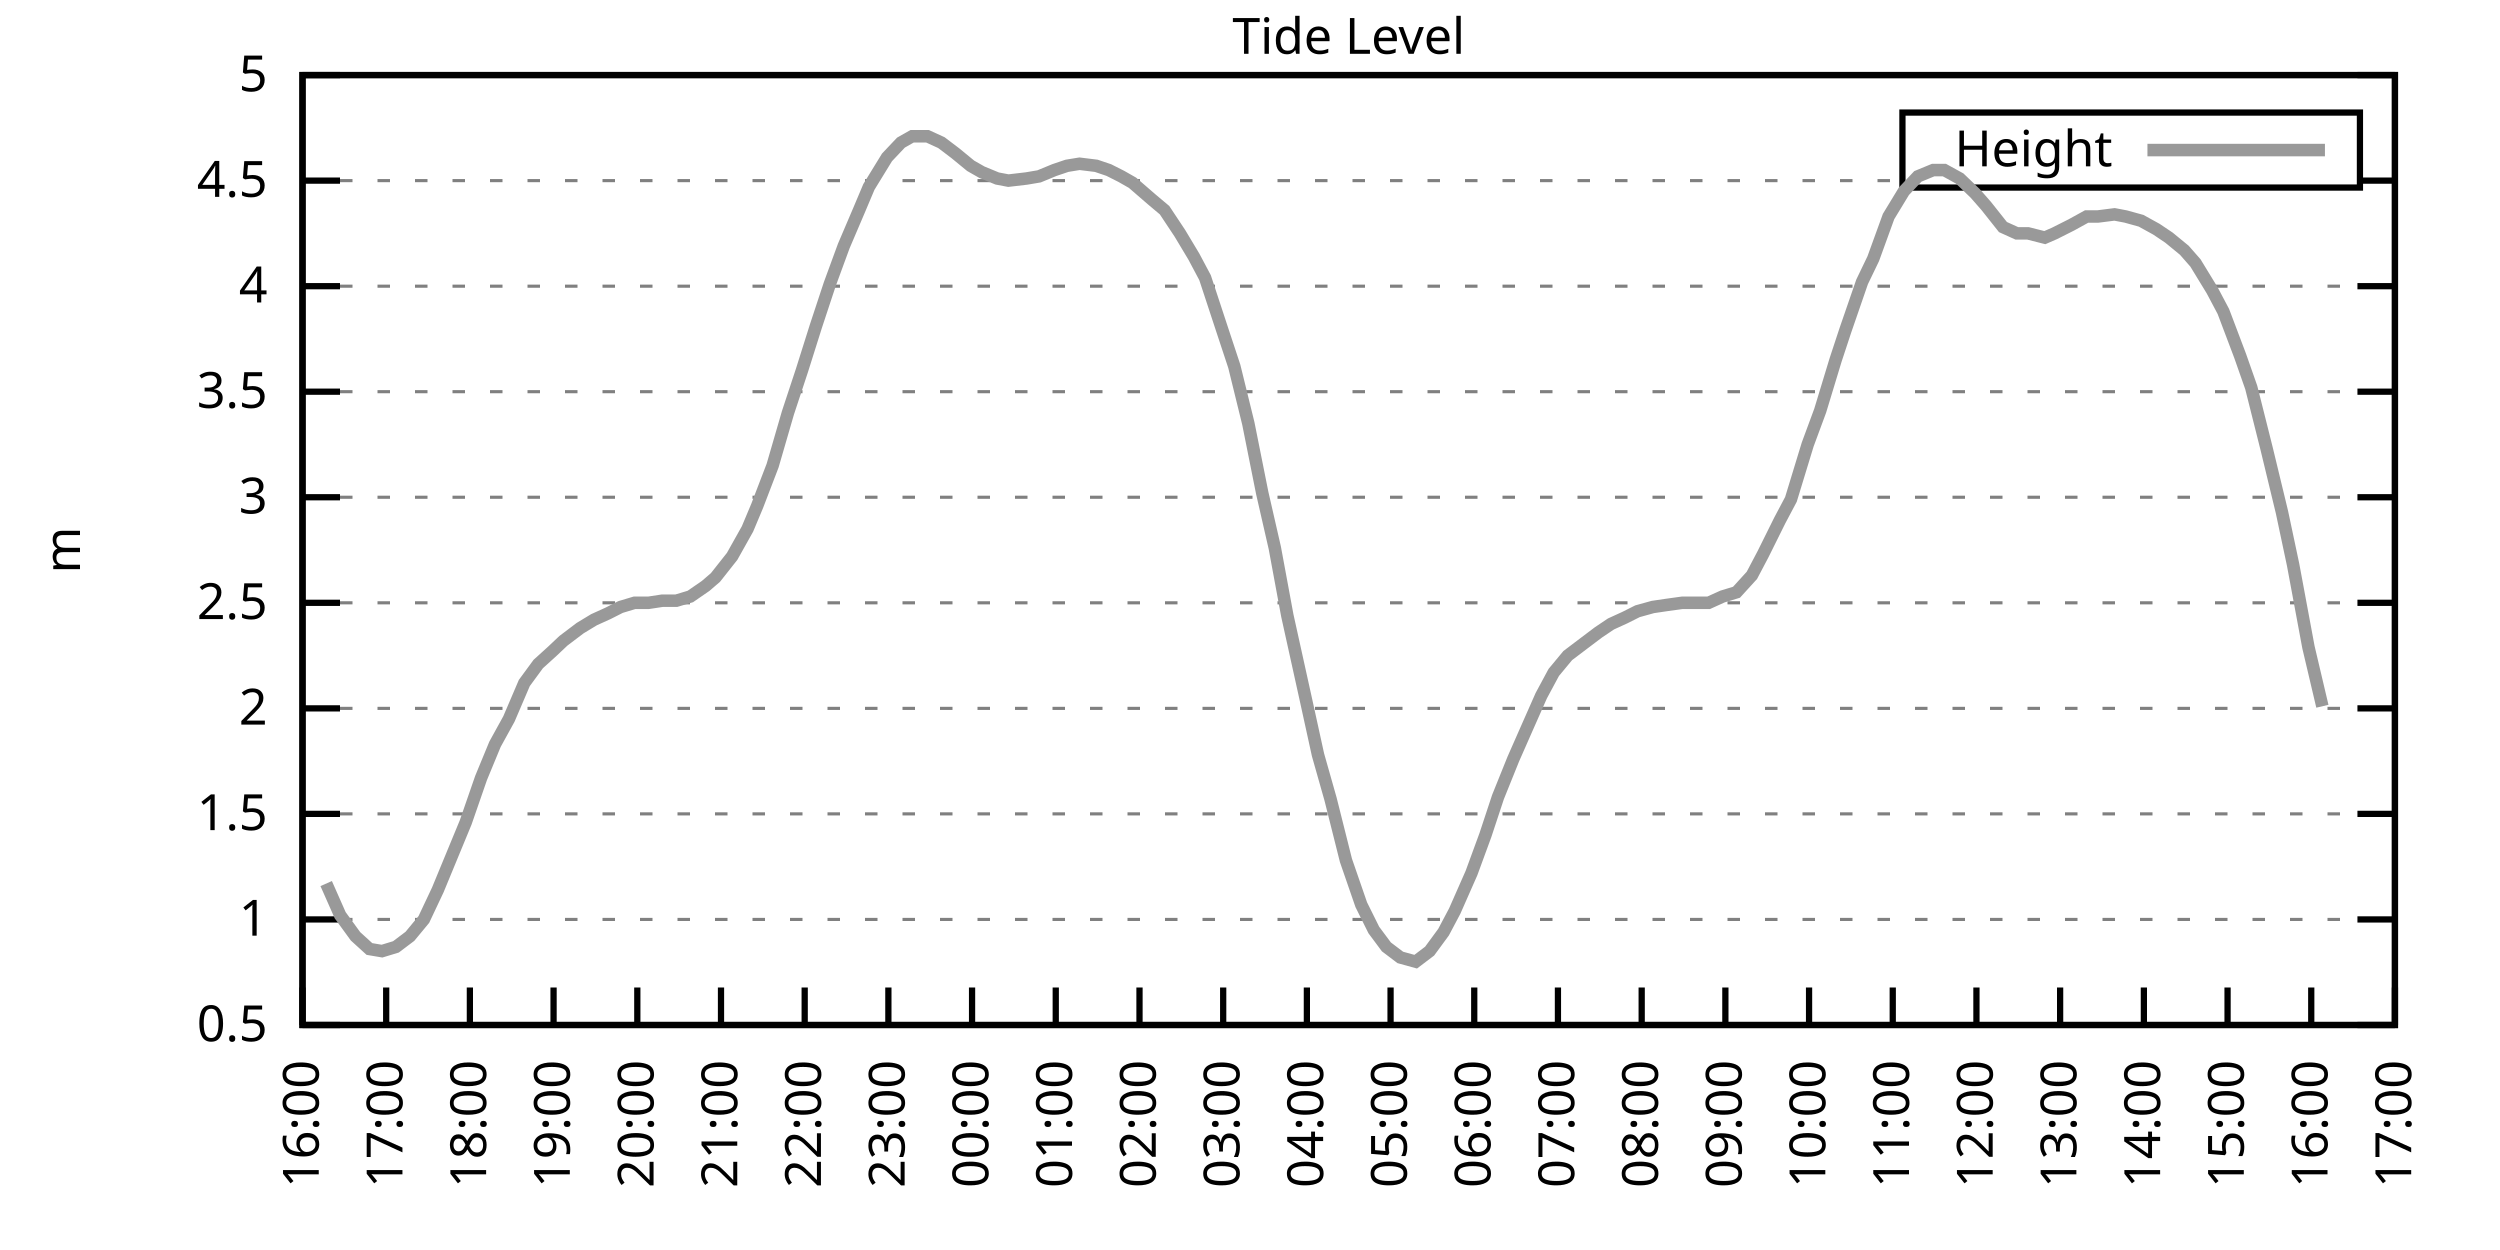
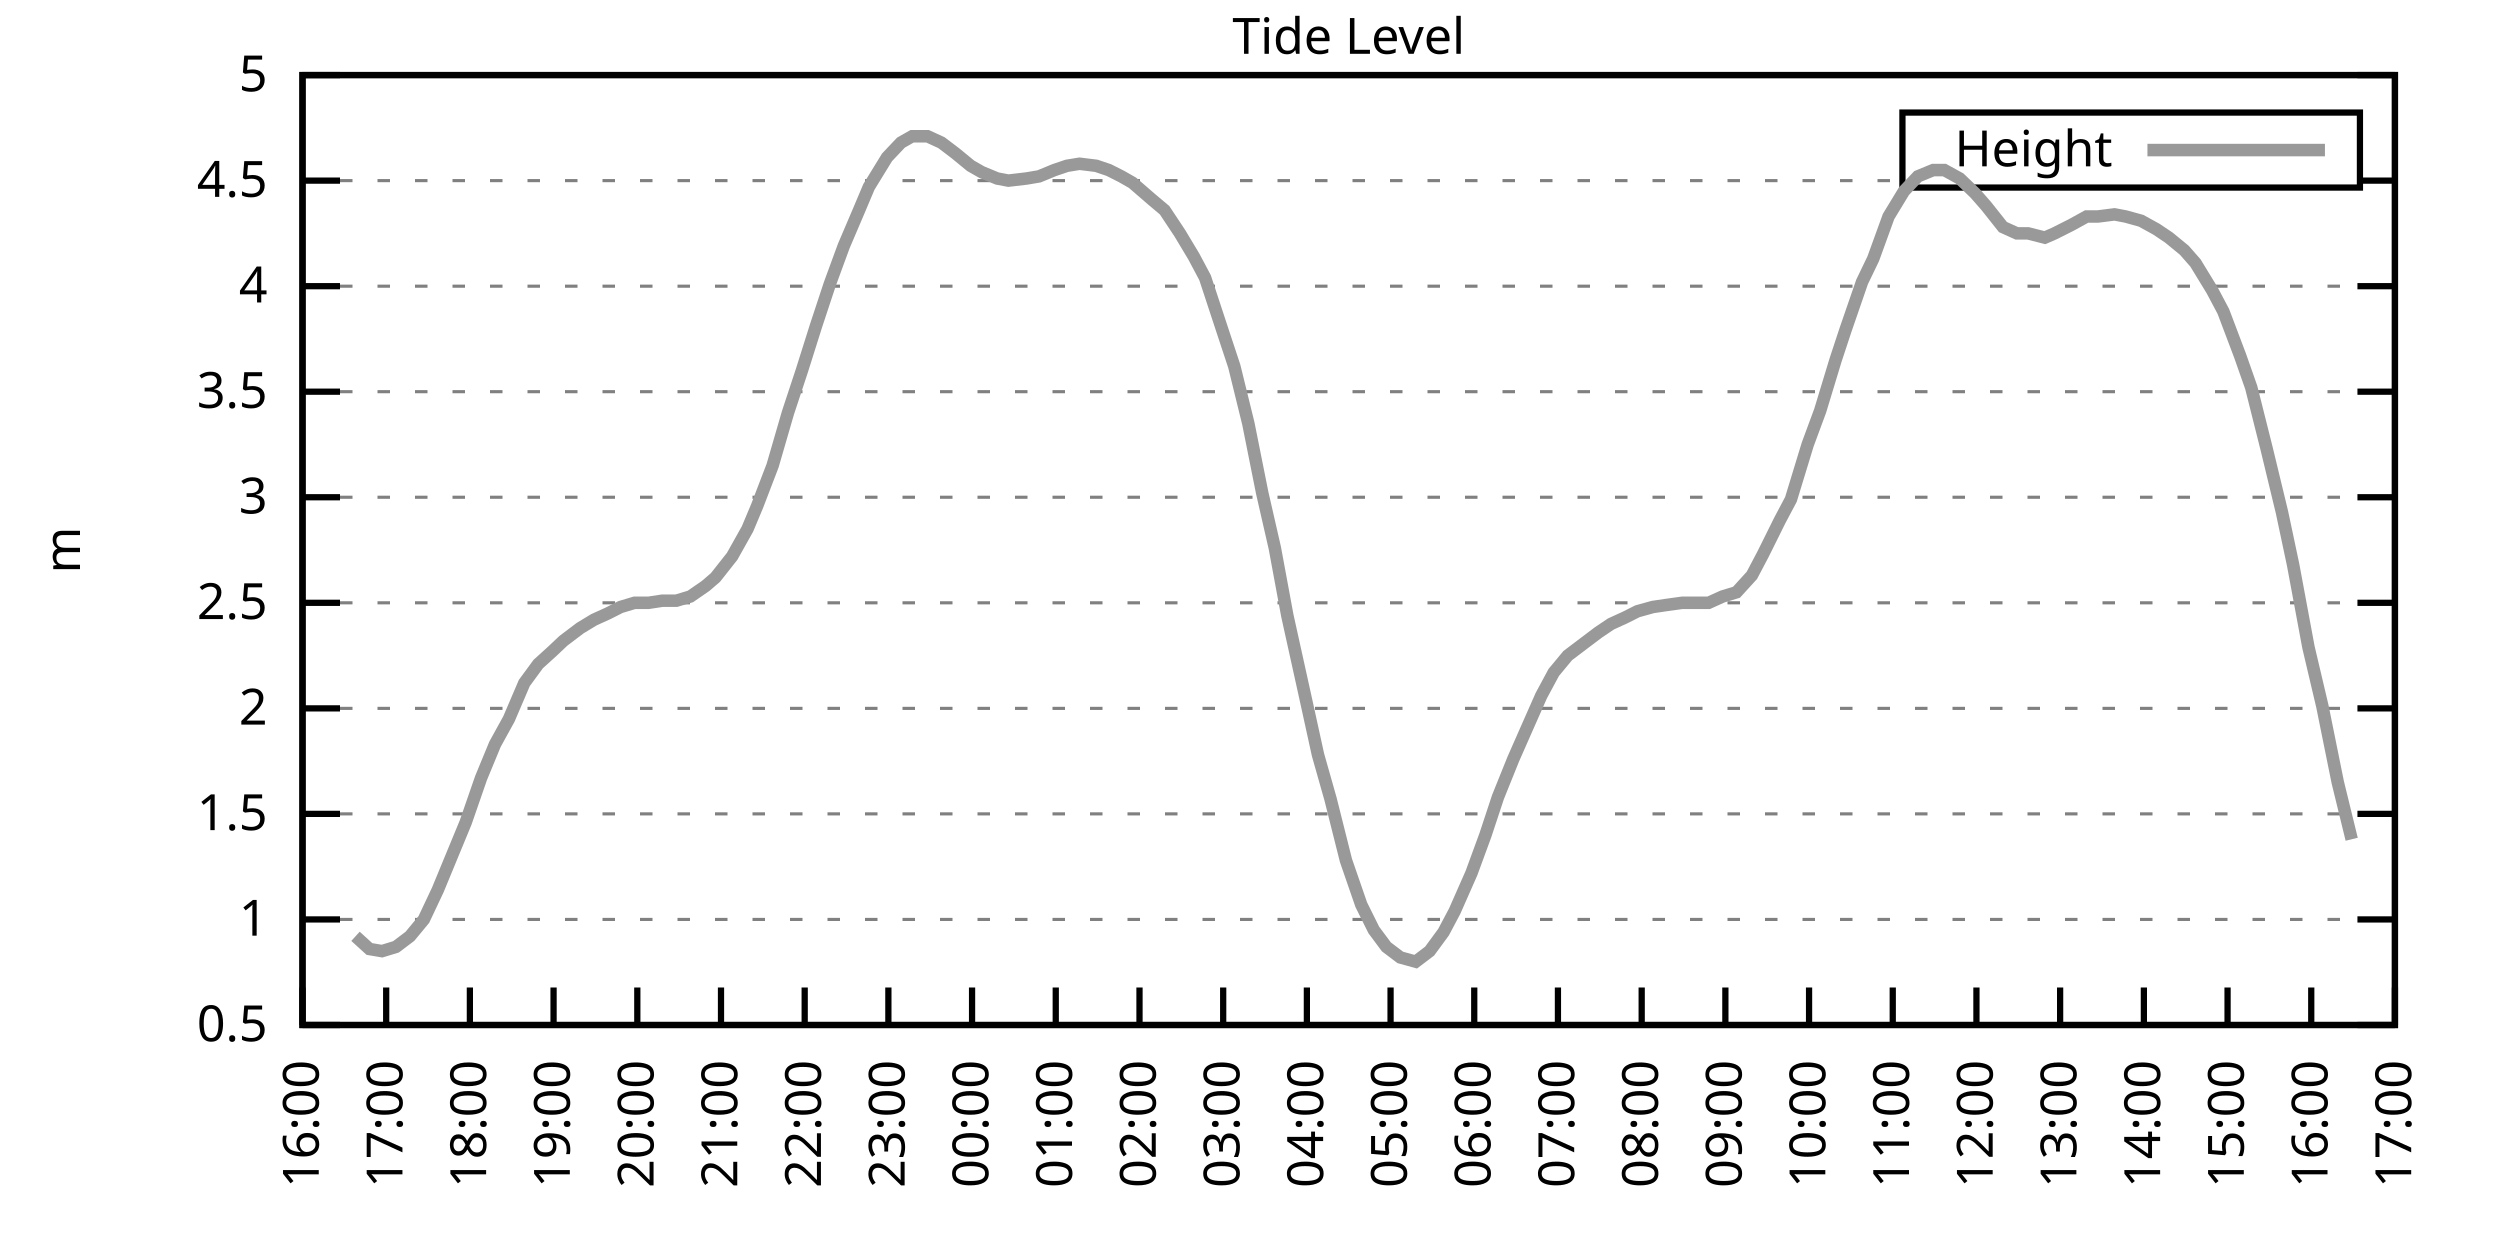
<svg xmlns="http://www.w3.org/2000/svg" xmlns:xlink="http://www.w3.org/1999/xlink" width="400" height="200" viewBox="0 0 400 200">
  <g id="gnuplot_canvas">
    <rect x="0" y="0" width="400" height="200" fill="none" />
    <defs>
      <circle id="gpDot" r="0.5" stroke-width="0.5" stroke="currentColor" />
      <path id="gpPt0" stroke-width="0.333" stroke="currentColor" d="M-1,0 h2 M0,-1 v2" />
      <path id="gpPt1" stroke-width="0.333" stroke="currentColor" d="M-1,-1 L1,1 M1,-1 L-1,1" />
      <path id="gpPt2" stroke-width="0.333" stroke="currentColor" d="M-1,0 L1,0 M0,-1 L0,1 M-1,-1 L1,1 M-1,1 L1,-1" />
      <rect id="gpPt3" stroke-width="0.333" stroke="currentColor" x="-1" y="-1" width="2" height="2" />
      <rect id="gpPt4" stroke-width="0.333" stroke="currentColor" fill="currentColor" x="-1" y="-1" width="2" height="2" />
      <circle id="gpPt5" stroke-width="0.333" stroke="currentColor" cx="0" cy="0" r="1" />
      <use xlink:href="#gpPt5" id="gpPt6" fill="currentColor" stroke="none" />
      <path id="gpPt7" stroke-width="0.333" stroke="currentColor" d="M0,-1.33 L-1.33,0.67 L1.33,0.67 z" />
      <use xlink:href="#gpPt7" id="gpPt8" fill="currentColor" stroke="none" />
      <use xlink:href="#gpPt7" id="gpPt9" stroke="currentColor" transform="rotate(180)" />
      <use xlink:href="#gpPt9" id="gpPt10" fill="currentColor" stroke="none" />
      <use xlink:href="#gpPt3" id="gpPt11" stroke="currentColor" transform="rotate(45)" />
      <use xlink:href="#gpPt11" id="gpPt12" fill="currentColor" stroke="none" />
      <path id="gpPt13" stroke-width="0.333" stroke="currentColor" d="M0,1.330 L1.265,0.411 L0.782,-1.067 L-0.782,-1.076 L-1.265,0.411 z" />
      <use xlink:href="#gpPt13" id="gpPt14" fill="currentColor" stroke="none" />
      <filter id="textbox" filterUnits="objectBoundingBox" x="0" y="0" height="1" width="1">
        <feFlood flood-color="white" flood-opacity="1" result="bgnd" />
        <feComposite in="SourceGraphic" in2="bgnd" operator="atop" />
      </filter>
      <filter id="greybox" filterUnits="objectBoundingBox" x="0" y="0" height="1" width="1">
        <feFlood flood-color="lightgrey" flood-opacity="1" result="grey" />
        <feComposite in="SourceGraphic" in2="grey" operator="atop" />
      </filter>
    </defs>
    <g fill="none" color="white" stroke="currentColor" stroke-width="1.00" stroke-linecap="butt" stroke-linejoin="miter">
</g>
    <g fill="none" color="black" stroke="currentColor" stroke-width="1.00" stroke-linecap="butt" stroke-linejoin="miter">
      <g stroke="none" shape-rendering="crispEdges">
        <polygon fill="rgb(255, 255, 255)" points="48.40,164.00 383.18,164.00 383.18,12.02 48.40,12.02 " />
      </g>
    </g>
    <g fill="none" color="black" stroke="currentColor" stroke-width="1.00" stroke-linecap="butt" stroke-linejoin="miter">
</g>
    <g fill="none" color="black" stroke="black" stroke-width="0.50" stroke-linecap="butt" stroke-linejoin="miter">
</g>
    <g fill="none" color="gray" stroke="currentColor" stroke-width="0.50" stroke-linecap="butt" stroke-linejoin="miter">
      <path stroke="gray" stroke-dasharray="2,4" class="gridline" d="M48.40,164.00 L383.19,164.00  " />
    </g>
    <g fill="none" color="gray" stroke="gray" stroke-width="1.00" stroke-linecap="butt" stroke-linejoin="miter">
</g>
    <g fill="none" color="black" stroke="currentColor" stroke-width="1.00" stroke-linecap="butt" stroke-linejoin="miter">
      <path stroke="black" d="M48.40,164.00 L54.40,164.00 M383.19,164.00 L377.19,164.00  " />
      <g transform="translate(42.80,166.60)" stroke="none" fill="black" font-family="Sans" font-size="8.00" text-anchor="end">
        <text>
          <tspan font-family="Sans"> 0.5</tspan>
        </text>
      </g>
    </g>
    <g fill="none" color="black" stroke="currentColor" stroke-width="1.00" stroke-linecap="butt" stroke-linejoin="miter">
</g>
    <g fill="none" color="black" stroke="black" stroke-width="0.50" stroke-linecap="butt" stroke-linejoin="miter">
</g>
    <g fill="none" color="gray" stroke="currentColor" stroke-width="0.50" stroke-linecap="butt" stroke-linejoin="miter">
      <path stroke="gray" stroke-dasharray="2,4" class="gridline" d="M48.40,147.11 L383.19,147.11  " />
    </g>
    <g fill="none" color="gray" stroke="gray" stroke-width="1.00" stroke-linecap="butt" stroke-linejoin="miter">
</g>
    <g fill="none" color="black" stroke="currentColor" stroke-width="1.00" stroke-linecap="butt" stroke-linejoin="miter">
      <path stroke="black" d="M48.40,147.11 L54.40,147.11 M383.19,147.11 L377.19,147.11  " />
      <g transform="translate(42.80,149.71)" stroke="none" fill="black" font-family="Sans" font-size="8.00" text-anchor="end">
        <text>
          <tspan font-family="Sans"> 1</tspan>
        </text>
      </g>
    </g>
    <g fill="none" color="black" stroke="currentColor" stroke-width="1.00" stroke-linecap="butt" stroke-linejoin="miter">
</g>
    <g fill="none" color="black" stroke="black" stroke-width="0.50" stroke-linecap="butt" stroke-linejoin="miter">
</g>
    <g fill="none" color="gray" stroke="currentColor" stroke-width="0.50" stroke-linecap="butt" stroke-linejoin="miter">
      <path stroke="gray" stroke-dasharray="2,4" class="gridline" d="M48.40,130.22 L383.19,130.22  " />
    </g>
    <g fill="none" color="gray" stroke="gray" stroke-width="1.00" stroke-linecap="butt" stroke-linejoin="miter">
</g>
    <g fill="none" color="black" stroke="currentColor" stroke-width="1.00" stroke-linecap="butt" stroke-linejoin="miter">
      <path stroke="black" d="M48.40,130.22 L54.40,130.22 M383.19,130.22 L377.19,130.22  " />
      <g transform="translate(42.80,132.82)" stroke="none" fill="black" font-family="Sans" font-size="8.00" text-anchor="end">
        <text>
          <tspan font-family="Sans"> 1.5</tspan>
        </text>
      </g>
    </g>
    <g fill="none" color="black" stroke="currentColor" stroke-width="1.00" stroke-linecap="butt" stroke-linejoin="miter">
</g>
    <g fill="none" color="black" stroke="black" stroke-width="0.50" stroke-linecap="butt" stroke-linejoin="miter">
</g>
    <g fill="none" color="gray" stroke="currentColor" stroke-width="0.50" stroke-linecap="butt" stroke-linejoin="miter">
      <path stroke="gray" stroke-dasharray="2,4" class="gridline" d="M48.40,113.34 L383.19,113.34  " />
    </g>
    <g fill="none" color="gray" stroke="gray" stroke-width="1.00" stroke-linecap="butt" stroke-linejoin="miter">
</g>
    <g fill="none" color="black" stroke="currentColor" stroke-width="1.00" stroke-linecap="butt" stroke-linejoin="miter">
      <path stroke="black" d="M48.40,113.34 L54.40,113.34 M383.19,113.34 L377.19,113.34  " />
      <g transform="translate(42.80,115.94)" stroke="none" fill="black" font-family="Sans" font-size="8.00" text-anchor="end">
        <text>
          <tspan font-family="Sans"> 2</tspan>
        </text>
      </g>
    </g>
    <g fill="none" color="black" stroke="currentColor" stroke-width="1.00" stroke-linecap="butt" stroke-linejoin="miter">
</g>
    <g fill="none" color="black" stroke="black" stroke-width="0.50" stroke-linecap="butt" stroke-linejoin="miter">
</g>
    <g fill="none" color="gray" stroke="currentColor" stroke-width="0.50" stroke-linecap="butt" stroke-linejoin="miter">
      <path stroke="gray" stroke-dasharray="2,4" class="gridline" d="M48.40,96.45 L383.19,96.45  " />
    </g>
    <g fill="none" color="gray" stroke="gray" stroke-width="1.00" stroke-linecap="butt" stroke-linejoin="miter">
</g>
    <g fill="none" color="black" stroke="currentColor" stroke-width="1.00" stroke-linecap="butt" stroke-linejoin="miter">
      <path stroke="black" d="M48.40,96.45 L54.40,96.45 M383.19,96.45 L377.19,96.45  " />
      <g transform="translate(42.80,99.05)" stroke="none" fill="black" font-family="Sans" font-size="8.00" text-anchor="end">
        <text>
          <tspan font-family="Sans"> 2.5</tspan>
        </text>
      </g>
    </g>
    <g fill="none" color="black" stroke="currentColor" stroke-width="1.00" stroke-linecap="butt" stroke-linejoin="miter">
</g>
    <g fill="none" color="black" stroke="black" stroke-width="0.50" stroke-linecap="butt" stroke-linejoin="miter">
</g>
    <g fill="none" color="gray" stroke="currentColor" stroke-width="0.50" stroke-linecap="butt" stroke-linejoin="miter">
      <path stroke="gray" stroke-dasharray="2,4" class="gridline" d="M48.40,79.56 L383.19,79.56  " />
    </g>
    <g fill="none" color="gray" stroke="gray" stroke-width="1.00" stroke-linecap="butt" stroke-linejoin="miter">
</g>
    <g fill="none" color="black" stroke="currentColor" stroke-width="1.00" stroke-linecap="butt" stroke-linejoin="miter">
      <path stroke="black" d="M48.40,79.56 L54.40,79.56 M383.19,79.56 L377.19,79.56  " />
      <g transform="translate(42.80,82.16)" stroke="none" fill="black" font-family="Sans" font-size="8.00" text-anchor="end">
        <text>
          <tspan font-family="Sans"> 3</tspan>
        </text>
      </g>
    </g>
    <g fill="none" color="black" stroke="currentColor" stroke-width="1.00" stroke-linecap="butt" stroke-linejoin="miter">
</g>
    <g fill="none" color="black" stroke="black" stroke-width="0.50" stroke-linecap="butt" stroke-linejoin="miter">
</g>
    <g fill="none" color="gray" stroke="currentColor" stroke-width="0.50" stroke-linecap="butt" stroke-linejoin="miter">
      <path stroke="gray" stroke-dasharray="2,4" class="gridline" d="M48.40,62.67 L383.19,62.67  " />
    </g>
    <g fill="none" color="gray" stroke="gray" stroke-width="1.00" stroke-linecap="butt" stroke-linejoin="miter">
</g>
    <g fill="none" color="black" stroke="currentColor" stroke-width="1.00" stroke-linecap="butt" stroke-linejoin="miter">
      <path stroke="black" d="M48.40,62.67 L54.40,62.67 M383.19,62.67 L377.19,62.67  " />
      <g transform="translate(42.80,65.27)" stroke="none" fill="black" font-family="Sans" font-size="8.00" text-anchor="end">
        <text>
          <tspan font-family="Sans"> 3.5</tspan>
        </text>
      </g>
    </g>
    <g fill="none" color="black" stroke="currentColor" stroke-width="1.00" stroke-linecap="butt" stroke-linejoin="miter">
</g>
    <g fill="none" color="black" stroke="black" stroke-width="0.50" stroke-linecap="butt" stroke-linejoin="miter">
</g>
    <g fill="none" color="gray" stroke="currentColor" stroke-width="0.50" stroke-linecap="butt" stroke-linejoin="miter">
      <path stroke="gray" stroke-dasharray="2,4" class="gridline" d="M48.40,45.79 L383.19,45.79  " />
    </g>
    <g fill="none" color="gray" stroke="gray" stroke-width="1.00" stroke-linecap="butt" stroke-linejoin="miter">
</g>
    <g fill="none" color="black" stroke="currentColor" stroke-width="1.00" stroke-linecap="butt" stroke-linejoin="miter">
      <path stroke="black" d="M48.40,45.79 L54.40,45.79 M383.19,45.79 L377.19,45.79  " />
      <g transform="translate(42.80,48.39)" stroke="none" fill="black" font-family="Sans" font-size="8.00" text-anchor="end">
        <text>
          <tspan font-family="Sans"> 4</tspan>
        </text>
      </g>
    </g>
    <g fill="none" color="black" stroke="currentColor" stroke-width="1.00" stroke-linecap="butt" stroke-linejoin="miter">
</g>
    <g fill="none" color="black" stroke="black" stroke-width="0.50" stroke-linecap="butt" stroke-linejoin="miter">
</g>
    <g fill="none" color="gray" stroke="currentColor" stroke-width="0.50" stroke-linecap="butt" stroke-linejoin="miter">
      <path stroke="gray" stroke-dasharray="2,4" class="gridline" d="M48.40,28.90 L304.39,28.90 M377.59,28.90 L383.19,28.90  " />
    </g>
    <g fill="none" color="gray" stroke="gray" stroke-width="1.00" stroke-linecap="butt" stroke-linejoin="miter">
</g>
    <g fill="none" color="black" stroke="currentColor" stroke-width="1.00" stroke-linecap="butt" stroke-linejoin="miter">
      <path stroke="black" d="M48.40,28.90 L54.40,28.90 M383.19,28.90 L377.19,28.90  " />
      <g transform="translate(42.80,31.50)" stroke="none" fill="black" font-family="Sans" font-size="8.00" text-anchor="end">
        <text>
          <tspan font-family="Sans"> 4.5</tspan>
        </text>
      </g>
    </g>
    <g fill="none" color="black" stroke="currentColor" stroke-width="1.00" stroke-linecap="butt" stroke-linejoin="miter">
</g>
    <g fill="none" color="black" stroke="black" stroke-width="0.50" stroke-linecap="butt" stroke-linejoin="miter">
</g>
    <g fill="none" color="gray" stroke="currentColor" stroke-width="0.50" stroke-linecap="butt" stroke-linejoin="miter">
      <path stroke="gray" stroke-dasharray="2,4" class="gridline" d="M48.40,12.01 L383.19,12.01  " />
    </g>
    <g fill="none" color="gray" stroke="gray" stroke-width="1.00" stroke-linecap="butt" stroke-linejoin="miter">
</g>
    <g fill="none" color="black" stroke="currentColor" stroke-width="1.00" stroke-linecap="butt" stroke-linejoin="miter">
      <path stroke="black" d="M48.40,12.01 L54.40,12.01 M383.19,12.01 L377.19,12.01  " />
      <g transform="translate(42.80,14.61)" stroke="none" fill="black" font-family="Sans" font-size="8.00" text-anchor="end">
        <text>
          <tspan font-family="Sans"> 5</tspan>
        </text>
      </g>
    </g>
    <g fill="none" color="black" stroke="currentColor" stroke-width="1.00" stroke-linecap="butt" stroke-linejoin="miter">
      <path stroke="black" d="M48.40,164.00 L48.40,158.00  " />
      <g transform="translate(51.00,169.60) rotate(270.00)" stroke="none" fill="black" font-family="Sans" font-size="8.00" text-anchor="end">
        <text>
          <tspan font-family="Sans">16:00</tspan>
        </text>
      </g>
    </g>
    <g fill="none" color="black" stroke="currentColor" stroke-width="1.00" stroke-linecap="butt" stroke-linejoin="miter">
      <path stroke="black" d="M61.79,164.00 L61.79,158.00  " />
      <g transform="translate(64.39,169.60) rotate(270.00)" stroke="none" fill="black" font-family="Sans" font-size="8.00" text-anchor="end">
        <text>
          <tspan font-family="Sans">17:00</tspan>
        </text>
      </g>
    </g>
    <g fill="none" color="black" stroke="currentColor" stroke-width="1.00" stroke-linecap="butt" stroke-linejoin="miter">
      <path stroke="black" d="M75.18,164.00 L75.18,158.00  " />
      <g transform="translate(77.78,169.60) rotate(270.00)" stroke="none" fill="black" font-family="Sans" font-size="8.00" text-anchor="end">
        <text>
          <tspan font-family="Sans">18:00</tspan>
        </text>
      </g>
    </g>
    <g fill="none" color="black" stroke="currentColor" stroke-width="1.00" stroke-linecap="butt" stroke-linejoin="miter">
      <path stroke="black" d="M88.57,164.00 L88.57,158.00  " />
      <g transform="translate(91.17,169.60) rotate(270.00)" stroke="none" fill="black" font-family="Sans" font-size="8.00" text-anchor="end">
        <text>
          <tspan font-family="Sans">19:00</tspan>
        </text>
      </g>
    </g>
    <g fill="none" color="black" stroke="currentColor" stroke-width="1.00" stroke-linecap="butt" stroke-linejoin="miter">
      <path stroke="black" d="M101.97,164.00 L101.97,158.00  " />
      <g transform="translate(104.57,169.60) rotate(270.00)" stroke="none" fill="black" font-family="Sans" font-size="8.00" text-anchor="end">
        <text>
          <tspan font-family="Sans">20:00</tspan>
        </text>
      </g>
    </g>
    <g fill="none" color="black" stroke="currentColor" stroke-width="1.00" stroke-linecap="butt" stroke-linejoin="miter">
      <path stroke="black" d="M115.36,164.00 L115.36,158.00  " />
      <g transform="translate(117.96,169.60) rotate(270.00)" stroke="none" fill="black" font-family="Sans" font-size="8.00" text-anchor="end">
        <text>
          <tspan font-family="Sans">21:00</tspan>
        </text>
      </g>
    </g>
    <g fill="none" color="black" stroke="currentColor" stroke-width="1.00" stroke-linecap="butt" stroke-linejoin="miter">
      <path stroke="black" d="M128.75,164.00 L128.75,158.00  " />
      <g transform="translate(131.35,169.60) rotate(270.00)" stroke="none" fill="black" font-family="Sans" font-size="8.00" text-anchor="end">
        <text>
          <tspan font-family="Sans">22:00</tspan>
        </text>
      </g>
    </g>
    <g fill="none" color="black" stroke="currentColor" stroke-width="1.00" stroke-linecap="butt" stroke-linejoin="miter">
      <path stroke="black" d="M142.14,164.00 L142.14,158.00  " />
      <g transform="translate(144.74,169.60) rotate(270.00)" stroke="none" fill="black" font-family="Sans" font-size="8.00" text-anchor="end">
        <text>
          <tspan font-family="Sans">23:00</tspan>
        </text>
      </g>
    </g>
    <g fill="none" color="black" stroke="currentColor" stroke-width="1.00" stroke-linecap="butt" stroke-linejoin="miter">
      <path stroke="black" d="M155.53,164.00 L155.53,158.00  " />
      <g transform="translate(158.13,169.60) rotate(270.00)" stroke="none" fill="black" font-family="Sans" font-size="8.00" text-anchor="end">
        <text>
          <tspan font-family="Sans">00:00</tspan>
        </text>
      </g>
    </g>
    <g fill="none" color="black" stroke="currentColor" stroke-width="1.00" stroke-linecap="butt" stroke-linejoin="miter">
      <path stroke="black" d="M168.92,164.00 L168.92,158.00  " />
      <g transform="translate(171.52,169.60) rotate(270.00)" stroke="none" fill="black" font-family="Sans" font-size="8.00" text-anchor="end">
        <text>
          <tspan font-family="Sans">01:00</tspan>
        </text>
      </g>
    </g>
    <g fill="none" color="black" stroke="currentColor" stroke-width="1.00" stroke-linecap="butt" stroke-linejoin="miter">
      <path stroke="black" d="M182.32,164.00 L182.32,158.00  " />
      <g transform="translate(184.92,169.60) rotate(270.00)" stroke="none" fill="black" font-family="Sans" font-size="8.00" text-anchor="end">
        <text>
          <tspan font-family="Sans">02:00</tspan>
        </text>
      </g>
    </g>
    <g fill="none" color="black" stroke="currentColor" stroke-width="1.00" stroke-linecap="butt" stroke-linejoin="miter">
      <path stroke="black" d="M195.71,164.00 L195.71,158.00  " />
      <g transform="translate(198.31,169.60) rotate(270.00)" stroke="none" fill="black" font-family="Sans" font-size="8.00" text-anchor="end">
        <text>
          <tspan font-family="Sans">03:00</tspan>
        </text>
      </g>
    </g>
    <g fill="none" color="black" stroke="currentColor" stroke-width="1.00" stroke-linecap="butt" stroke-linejoin="miter">
      <path stroke="black" d="M209.10,164.00 L209.10,158.00  " />
      <g transform="translate(211.70,169.60) rotate(270.00)" stroke="none" fill="black" font-family="Sans" font-size="8.00" text-anchor="end">
        <text>
          <tspan font-family="Sans">04:00</tspan>
        </text>
      </g>
    </g>
    <g fill="none" color="black" stroke="currentColor" stroke-width="1.00" stroke-linecap="butt" stroke-linejoin="miter">
      <path stroke="black" d="M222.49,164.00 L222.49,158.00  " />
      <g transform="translate(225.09,169.60) rotate(270.00)" stroke="none" fill="black" font-family="Sans" font-size="8.00" text-anchor="end">
        <text>
          <tspan font-family="Sans">05:00</tspan>
        </text>
      </g>
    </g>
    <g fill="none" color="black" stroke="currentColor" stroke-width="1.00" stroke-linecap="butt" stroke-linejoin="miter">
      <path stroke="black" d="M235.88,164.00 L235.88,158.00  " />
      <g transform="translate(238.48,169.60) rotate(270.00)" stroke="none" fill="black" font-family="Sans" font-size="8.00" text-anchor="end">
        <text>
          <tspan font-family="Sans">06:00</tspan>
        </text>
      </g>
    </g>
    <g fill="none" color="black" stroke="currentColor" stroke-width="1.00" stroke-linecap="butt" stroke-linejoin="miter">
      <path stroke="black" d="M249.27,164.00 L249.27,158.00  " />
      <g transform="translate(251.87,169.60) rotate(270.00)" stroke="none" fill="black" font-family="Sans" font-size="8.00" text-anchor="end">
        <text>
          <tspan font-family="Sans">07:00</tspan>
        </text>
      </g>
    </g>
    <g fill="none" color="black" stroke="currentColor" stroke-width="1.00" stroke-linecap="butt" stroke-linejoin="miter">
      <path stroke="black" d="M262.67,164.00 L262.67,158.00  " />
      <g transform="translate(265.27,169.60) rotate(270.00)" stroke="none" fill="black" font-family="Sans" font-size="8.00" text-anchor="end">
        <text>
          <tspan font-family="Sans">08:00</tspan>
        </text>
      </g>
    </g>
    <g fill="none" color="black" stroke="currentColor" stroke-width="1.00" stroke-linecap="butt" stroke-linejoin="miter">
      <path stroke="black" d="M276.06,164.00 L276.06,158.00  " />
      <g transform="translate(278.66,169.60) rotate(270.00)" stroke="none" fill="black" font-family="Sans" font-size="8.00" text-anchor="end">
        <text>
          <tspan font-family="Sans">09:00</tspan>
        </text>
      </g>
    </g>
    <g fill="none" color="black" stroke="currentColor" stroke-width="1.00" stroke-linecap="butt" stroke-linejoin="miter">
      <path stroke="black" d="M289.45,164.00 L289.45,158.00  " />
      <g transform="translate(292.05,169.60) rotate(270.00)" stroke="none" fill="black" font-family="Sans" font-size="8.00" text-anchor="end">
        <text>
          <tspan font-family="Sans">10:00</tspan>
        </text>
      </g>
    </g>
    <g fill="none" color="black" stroke="currentColor" stroke-width="1.00" stroke-linecap="butt" stroke-linejoin="miter">
      <path stroke="black" d="M302.84,164.00 L302.84,158.00  " />
      <g transform="translate(305.44,169.60) rotate(270.00)" stroke="none" fill="black" font-family="Sans" font-size="8.00" text-anchor="end">
        <text>
          <tspan font-family="Sans">11:00</tspan>
        </text>
      </g>
    </g>
    <g fill="none" color="black" stroke="currentColor" stroke-width="1.00" stroke-linecap="butt" stroke-linejoin="miter">
      <path stroke="black" d="M316.23,164.00 L316.23,158.00  " />
      <g transform="translate(318.83,169.60) rotate(270.00)" stroke="none" fill="black" font-family="Sans" font-size="8.00" text-anchor="end">
        <text>
          <tspan font-family="Sans">12:00</tspan>
        </text>
      </g>
    </g>
    <g fill="none" color="black" stroke="currentColor" stroke-width="1.00" stroke-linecap="butt" stroke-linejoin="miter">
      <path stroke="black" d="M329.62,164.00 L329.62,158.00  " />
      <g transform="translate(332.22,169.60) rotate(270.00)" stroke="none" fill="black" font-family="Sans" font-size="8.00" text-anchor="end">
        <text>
          <tspan font-family="Sans">13:00</tspan>
        </text>
      </g>
    </g>
    <g fill="none" color="black" stroke="currentColor" stroke-width="1.00" stroke-linecap="butt" stroke-linejoin="miter">
      <path stroke="black" d="M343.02,164.00 L343.02,158.00  " />
      <g transform="translate(345.62,169.60) rotate(270.00)" stroke="none" fill="black" font-family="Sans" font-size="8.00" text-anchor="end">
        <text>
          <tspan font-family="Sans">14:00</tspan>
        </text>
      </g>
    </g>
    <g fill="none" color="black" stroke="currentColor" stroke-width="1.00" stroke-linecap="butt" stroke-linejoin="miter">
      <path stroke="black" d="M356.41,164.00 L356.41,158.00  " />
      <g transform="translate(359.01,169.60) rotate(270.00)" stroke="none" fill="black" font-family="Sans" font-size="8.00" text-anchor="end">
        <text>
          <tspan font-family="Sans">15:00</tspan>
        </text>
      </g>
    </g>
    <g fill="none" color="black" stroke="currentColor" stroke-width="1.00" stroke-linecap="butt" stroke-linejoin="miter">
      <path stroke="black" d="M369.80,164.00 L369.80,158.00  " />
      <g transform="translate(372.40,169.60) rotate(270.00)" stroke="none" fill="black" font-family="Sans" font-size="8.00" text-anchor="end">
        <text>
          <tspan font-family="Sans">16:00</tspan>
        </text>
      </g>
    </g>
    <g fill="none" color="black" stroke="currentColor" stroke-width="1.00" stroke-linecap="butt" stroke-linejoin="miter">
      <path stroke="black" d="M383.19,164.00 L383.19,158.00  " />
      <g transform="translate(385.79,169.60) rotate(270.00)" stroke="none" fill="black" font-family="Sans" font-size="8.00" text-anchor="end">
        <text>
          <tspan font-family="Sans">17:00</tspan>
        </text>
      </g>
    </g>
    <g fill="none" color="black" stroke="currentColor" stroke-width="1.00" stroke-linecap="butt" stroke-linejoin="miter">
</g>
    <g fill="none" color="black" stroke="currentColor" stroke-width="1.00" stroke-linecap="butt" stroke-linejoin="miter">
      <path stroke="black" d="M48.40,12.01 L48.40,164.00 L383.19,164.00 L383.19,12.01 L48.40,12.01 Z  " />
    </g>
    <g fill="none" color="black" stroke="currentColor" stroke-width="1.00" stroke-linecap="butt" stroke-linejoin="miter">
</g>
    <g fill="none" color="black" stroke="currentColor" stroke-width="1.00" stroke-linecap="butt" stroke-linejoin="miter">
      <path stroke="black" d="M304.39,30.01 L304.39,18.01 L377.59,18.01 L377.59,30.01 L304.39,30.01 Z  " />
    </g>
    <g id="Tide_level_plot_1">
      <g fill="none" color="white" stroke="black" stroke-width="2.00" stroke-linecap="butt" stroke-linejoin="miter">
</g>
      <g fill="none" color="black" stroke="currentColor" stroke-width="2.00" stroke-linecap="butt" stroke-linejoin="miter">
        <g transform="translate(337.99,26.61)" stroke="none" fill="black" font-family="Sans" font-size="8.00" text-anchor="end">
          <text>
            <tspan font-family="Sans">Height</tspan>
          </text>
        </g>
      </g>
      <g fill="none" color="black" stroke="currentColor" stroke-width="2.00" stroke-linecap="butt" stroke-linejoin="miter">
-         <path stroke="rgb(153, 153, 153)" d="M343.59,24.01 L371.99,24.01 M52.19,141.37 L54.43,146.44 L56.88,149.81 L59.11,151.84 L61.12,152.18 L63.35,151.50   L65.59,149.81 L67.82,147.11 L70.05,142.38 L72.28,136.98 L74.51,131.58 L76.97,124.48 L79.20,119.08 L81.43,115.03   L83.89,109.28 L86.12,106.24 L88.35,104.22 L90.14,102.53 L92.82,100.50 L95.05,99.15 L97.28,98.14 L99.29,97.12   L101.52,96.45 L103.75,96.45 L105.98,96.11 L108.22,96.11 L110.45,95.44 L112.90,93.75 L114.47,92.40 L117.14,89.02   L119.60,84.63 L121.16,80.91 L123.62,74.49 L126.07,66.05 L128.30,59.30 L130.54,52.20 L132.77,45.45 L135.00,39.37   L137.45,33.63 L139.02,29.91 L141.92,25.18 L144.15,22.82 L145.94,21.80 L148.39,21.80 L150.62,22.82 L152.85,24.51   L155.31,26.53 L157.10,27.55 L159.55,28.56 L161.34,28.90 L164.24,28.56 L166.25,28.22 L168.70,27.21 L170.71,26.53   L172.72,26.20 L175.40,26.53 L177.41,27.21 L179.41,28.22 L181.20,29.24 L184.32,31.94 L186.33,33.63 L188.79,37.34   L191.02,41.06 L192.81,44.43 L195.48,52.54 L197.49,58.62 L199.73,67.74 L201.96,78.89 L203.97,87.67 L205.97,98.48   L208.88,111.65 L210.88,120.77 L212.89,127.86 L215.35,137.66 L217.80,144.75 L219.81,148.80 L221.82,151.50 L224.05,153.19   L226.51,153.87 L228.74,152.18 L230.97,149.14 L232.76,145.76 L235.44,139.68 L237.67,133.60 L239.68,127.52 L242.13,121.44   L244.36,116.38 L246.60,111.31 L248.60,107.59 L250.84,104.89 L253.51,102.87 L255.75,101.18 L257.76,99.83 L259.99,98.81   L262.00,97.80 L264.45,97.12 L266.68,96.79 L269.14,96.45 L271.37,96.45 L273.38,96.45 L275.61,95.44 L277.84,94.76   L280.30,92.06 L282.08,88.68 L284.76,83.28 L286.55,79.90 L289.23,71.12 L291.23,65.71 L293.69,57.61 L295.25,52.88   L297.93,45.11 L299.72,41.39 L302.17,34.64 L304.63,30.59 L306.86,28.22 L309.31,27.21 L311.10,27.21 L313.55,28.56   L316.01,30.92 L317.79,32.95 L320.47,36.33 L322.70,37.34 L324.49,37.34 L327.17,38.02 L328.73,37.34 L331.41,35.99   L333.86,34.64 L335.65,34.64 L338.33,34.30 L340.11,34.64 L342.57,35.32 L345.02,36.67 L347.03,38.02 L349.49,40.04   L351.27,42.07 L353.95,46.46 L355.74,49.84 L358.42,56.93 L360.20,62.00 L362.66,71.79 L365.11,81.93 L366.90,90.37   L369.35,103.54 L371.58,113.00  " />
+         <path stroke="rgb(153, 153, 153)" d="M343.59,24.01 L371.99,24.01 M56.88,149.81 L59.11,151.84 L61.12,152.18 L63.35,151.50 L65.59,149.81 L67.82,147.11   L70.05,142.38 L72.28,136.98 L74.51,131.58 L76.97,124.48 L79.20,119.08 L81.43,115.03 L83.89,109.28 L86.12,106.24   L88.35,104.22 L90.14,102.53 L92.82,100.50 L95.05,99.15 L97.28,98.14 L99.29,97.12 L101.52,96.45 L103.75,96.45   L105.98,96.11 L108.22,96.11 L110.45,95.44 L112.90,93.75 L114.47,92.40 L117.14,89.02 L119.60,84.63 L121.16,80.91   L123.62,74.49 L126.07,66.05 L128.30,59.30 L130.54,52.20 L132.77,45.45 L135.00,39.37 L137.45,33.63 L139.02,29.91   L141.92,25.18 L144.15,22.82 L145.94,21.80 L148.39,21.80 L150.62,22.82 L152.85,24.51 L155.31,26.53 L157.10,27.55   L159.55,28.56 L161.34,28.90 L164.24,28.56 L166.25,28.22 L168.70,27.21 L170.71,26.53 L172.72,26.20 L175.40,26.53   L177.41,27.21 L179.41,28.22 L181.20,29.24 L184.32,31.94 L186.33,33.63 L188.79,37.34 L191.02,41.06 L192.81,44.43   L195.48,52.54 L197.49,58.62 L199.73,67.74 L201.96,78.89 L203.97,87.67 L205.97,98.48 L208.88,111.65 L210.88,120.77   L212.89,127.86 L215.35,137.66 L217.80,144.75 L219.81,148.80 L221.82,151.50 L224.05,153.19 L226.51,153.87 L228.74,152.18   L230.97,149.14 L232.76,145.76 L235.44,139.68 L237.67,133.60 L239.68,127.52 L242.13,121.44 L244.36,116.38 L246.60,111.31   L248.60,107.59 L250.84,104.89 L253.51,102.87 L255.75,101.18 L257.76,99.83 L259.99,98.81 L262.00,97.80 L264.45,97.12   L266.68,96.79 L269.14,96.45 L271.37,96.45 L273.38,96.45 L275.61,95.44 L277.84,94.76 L280.30,92.06 L282.08,88.68   L284.76,83.28 L286.55,79.90 L289.23,71.12 L291.23,65.71 L293.69,57.61 L295.25,52.88 L297.93,45.11 L299.72,41.39   L302.17,34.64 L304.63,30.59 L306.86,28.22 L309.31,27.21 L311.10,27.21 L313.55,28.56 L316.01,30.92 L317.79,32.95   L320.47,36.33 L322.70,37.34 L324.49,37.34 L327.17,38.02 L328.73,37.34 L331.41,35.99 L333.86,34.64 L335.65,34.64   L338.33,34.30 L340.11,34.64 L342.57,35.32 L345.02,36.67 L347.03,38.02 L349.49,40.04 L351.27,42.07 L353.95,46.46   L355.74,49.84 L358.42,56.93 L360.20,62.00 L362.66,71.79 L365.11,81.93 L366.90,90.37 L369.35,103.54 L371.58,113.00   L374.04,125.16 L376.27,134.28  " />
      </g>
    </g>
    <g fill="none" color="black" stroke="currentColor" stroke-width="2.00" stroke-linecap="butt" stroke-linejoin="miter">
</g>
    <g fill="none" color="black" stroke="black" stroke-width="1.00" stroke-linecap="butt" stroke-linejoin="miter">
</g>
    <g fill="none" color="black" stroke="currentColor" stroke-width="1.00" stroke-linecap="butt" stroke-linejoin="miter">
      <path stroke="black" d="M48.40,12.01 L48.40,164.00 L383.19,164.00 L383.19,12.01 L48.40,12.01 Z  " />
      <g transform="translate(12.80,88.01) rotate(270.00)" stroke="none" fill="black" font-family="Sans" font-size="8.00" text-anchor="middle">
        <text>
          <tspan font-family="Sans">m</tspan>
        </text>
      </g>
    </g>
    <g fill="none" color="black" stroke="currentColor" stroke-width="1.00" stroke-linecap="butt" stroke-linejoin="miter">
</g>
    <g fill="none" color="black" stroke="currentColor" stroke-width="1.00" stroke-linecap="butt" stroke-linejoin="miter">
      <g transform="translate(215.79,8.61)" stroke="none" fill="black" font-family="Sans" font-size="8.00" text-anchor="middle">
        <text>
          <tspan font-family="Sans">Tide Level</tspan>
        </text>
      </g>
    </g>
    <g fill="none" color="black" stroke="currentColor" stroke-width="1.00" stroke-linecap="butt" stroke-linejoin="miter">
</g>
  </g>
</svg>
